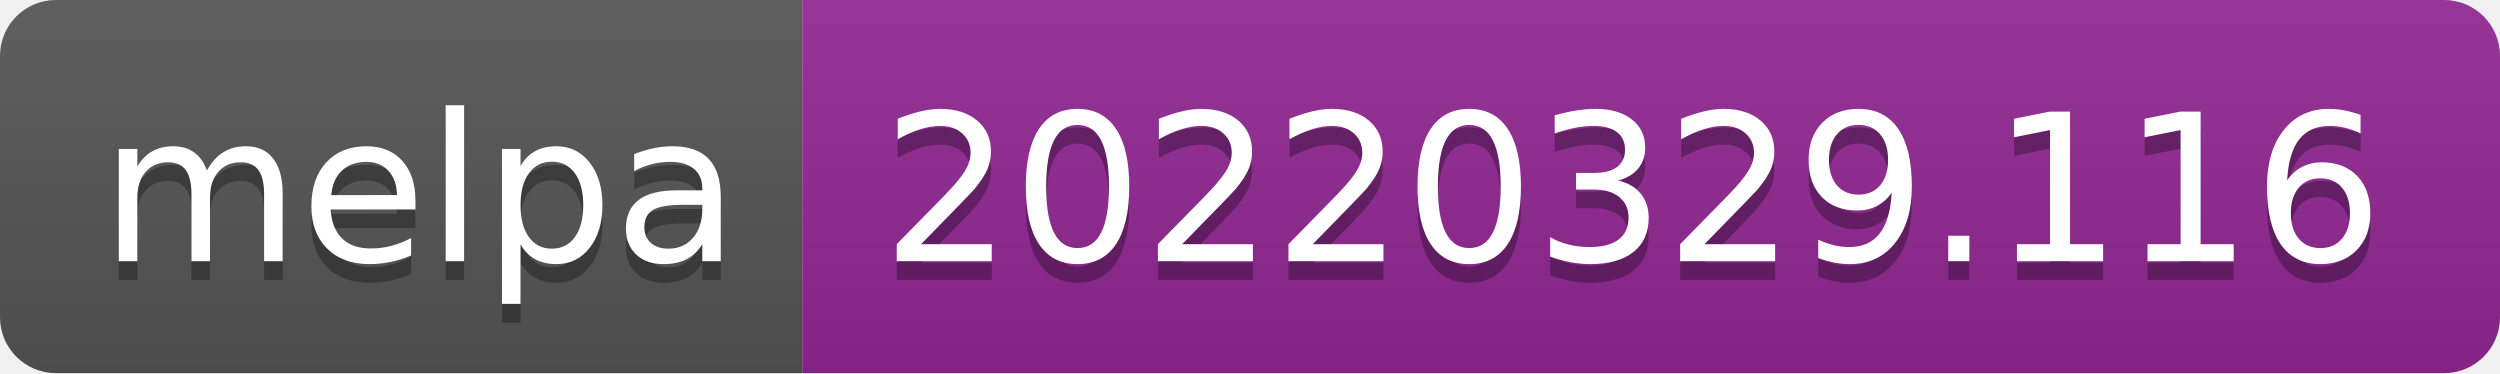
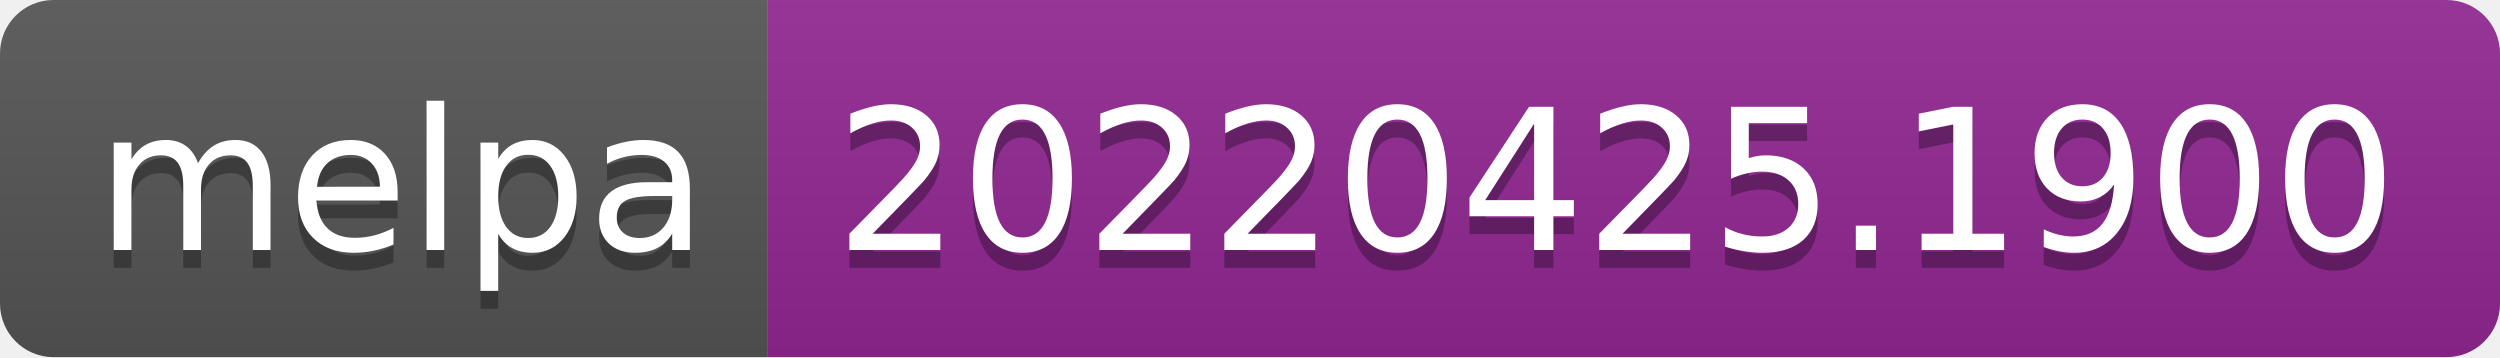
- <svg xmlns="http://www.w3.org/2000/svg" width="134" height="20" role="img" aria-label="melpa: 20220329.116">
+ <svg xmlns="http://www.w3.org/2000/svg" width="140" height="20" role="img" aria-label="melpa: 20220425.1900">
  <linearGradient id="s" x2="0" y2="100%">
    <stop offset="0" stop-color="#bbb" stop-opacity=".1" />
    <stop offset="1" stop-opacity=".1" />
  </linearGradient>
  <clipPath id="r">
-     <rect width="134" height="20" rx="3" fill="#fff" />
+     <rect width="140" height="20" rx="3" fill="#fff" />
  </clipPath>
  <g clip-path="url(#r)">
    <rect width="43" height="20" fill="#555" />
-     <rect x="43" width="91" height="20" fill="#922793" />
-     <rect width="134" height="20" fill="url(#s)" />
+     <rect x="43" width="97" height="20" fill="#922793" />
+     <rect width="140" height="20" fill="url(#s)" />
  </g>
  <g fill="#fff" text-anchor="middle" font-family="Verdana,Geneva,DejaVu Sans,sans-serif" text-rendering="geometricPrecision" font-size="110">
    <text aria-hidden="true" x="225" y="150" fill="#010101" fill-opacity=".3" transform="scale(.1)" textLength="330">melpa</text>
    <text x="225" y="140" transform="scale(.1)" fill="#fff" textLength="330">melpa</text>
-     <text aria-hidden="true" x="875" y="150" fill="#010101" fill-opacity=".3" transform="scale(.1)" textLength="810">20220329.116</text>
-     <text x="875" y="140" transform="scale(.1)" fill="#fff" textLength="810">20220329.116</text>
+     <text aria-hidden="true" x="905" y="150" fill="#010101" fill-opacity=".3" transform="scale(.1)" textLength="870">20220425.1900</text>
+     <text x="905" y="140" transform="scale(.1)" fill="#fff" textLength="870">20220425.1900</text>
  </g>
</svg>
